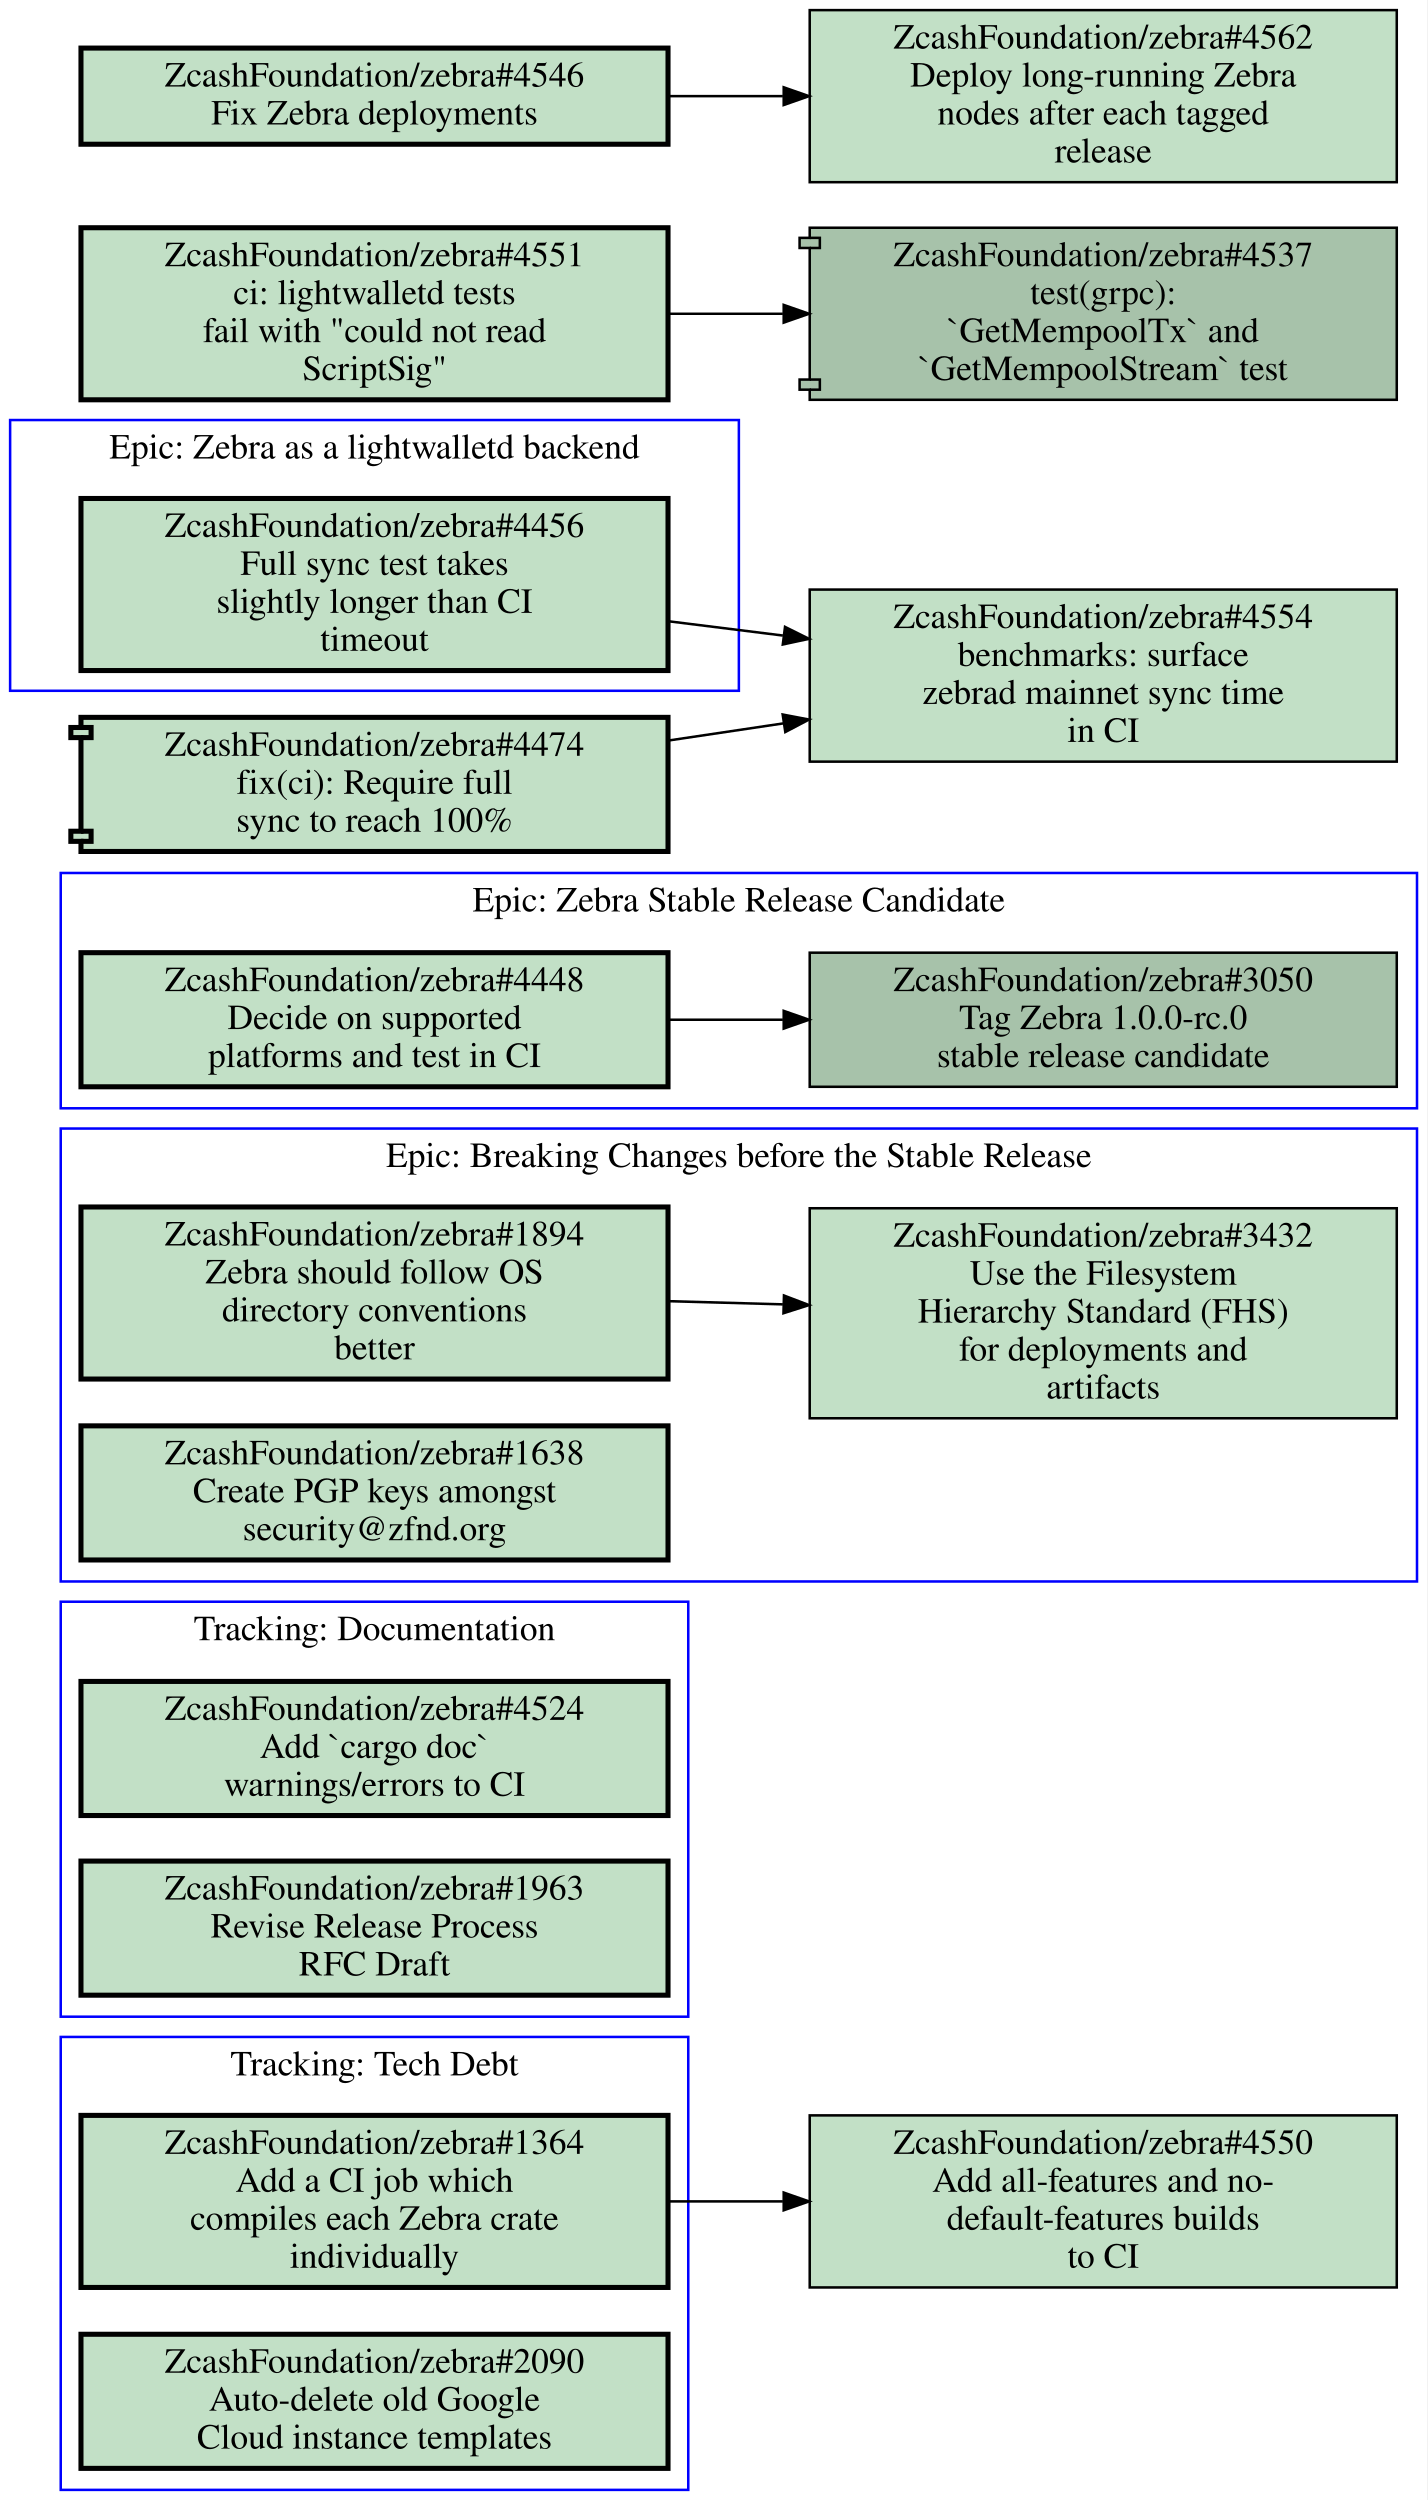
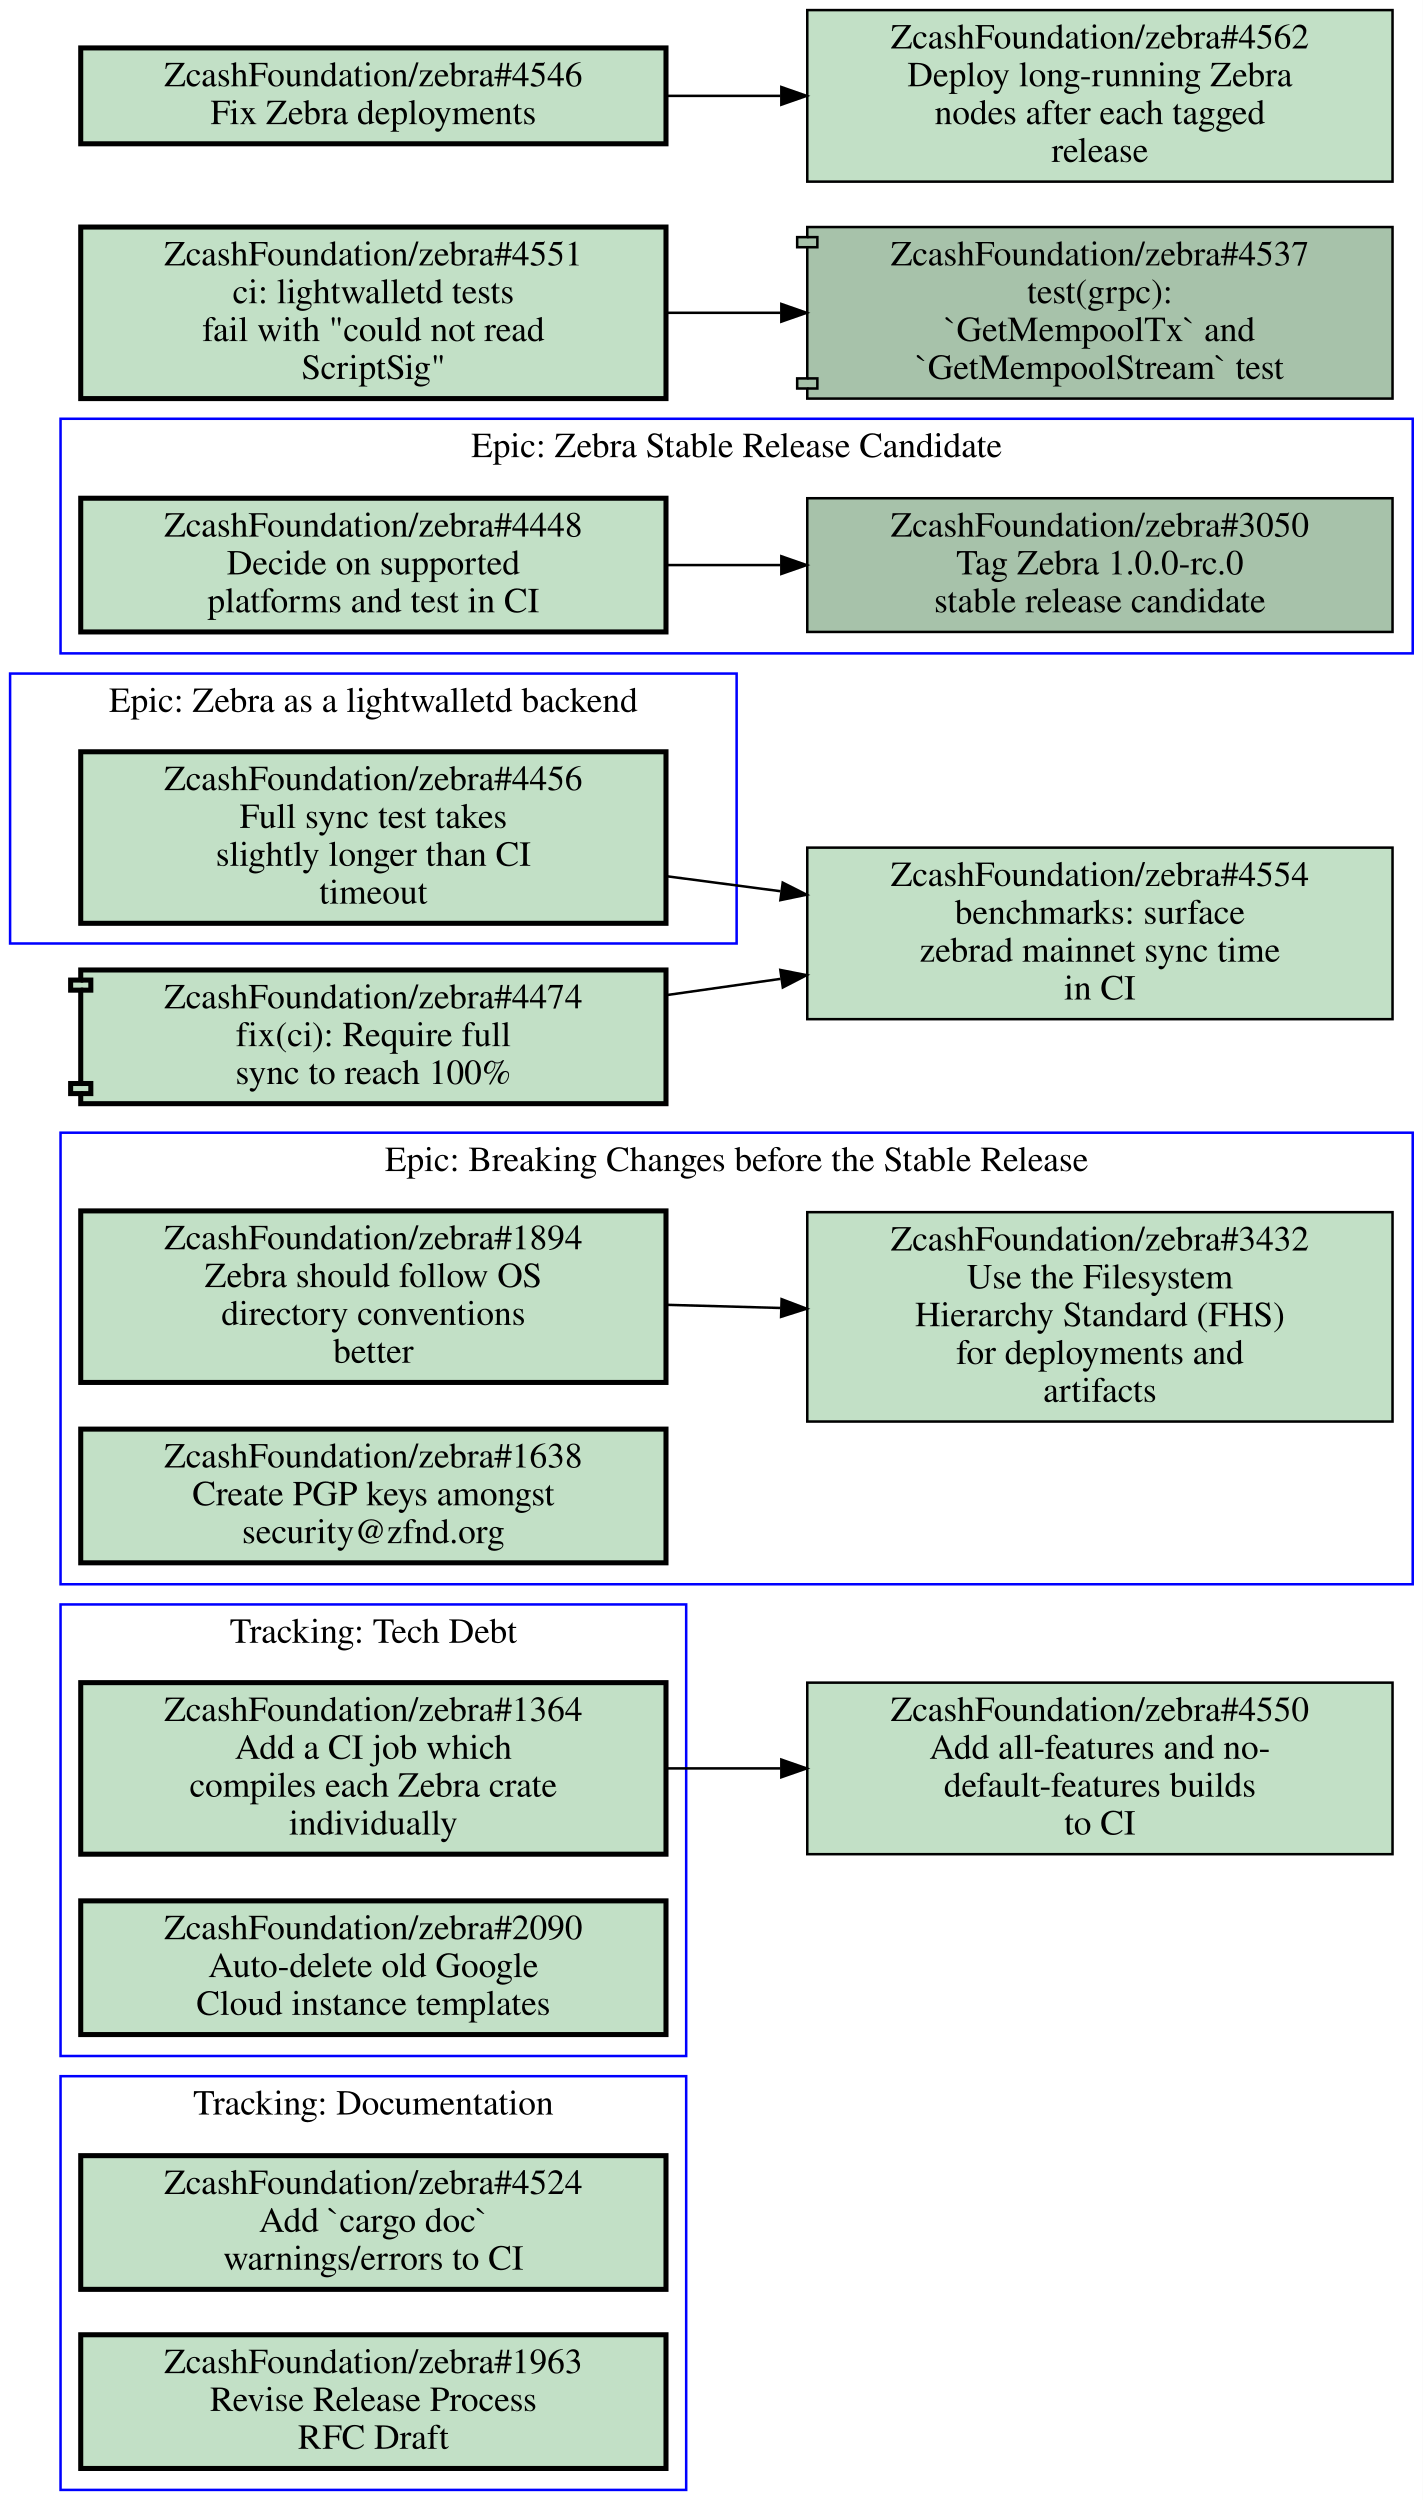
- <svg xmlns="http://www.w3.org/2000/svg" xmlns:xlink="http://www.w3.org/1999/xlink" width="564pt" height="988pt" viewBox="0.00 0.00 564.00 988.00">
-   <g id="graph0" class="graph" transform="scale(1 1) rotate(0) translate(4 984)">
-     <polygon fill="#ffffff" stroke="transparent" points="-4,4 -4,-984 560,-984 560,4 -4,4" />
+ <svg xmlns="http://www.w3.org/2000/svg" xmlns:xlink="http://www.w3.org/1999/xlink" width="564pt" height="991pt" viewBox="0.00 0.00 564.00 991.00">
+   <g id="graph0" class="graph" transform="scale(1 1) rotate(0) translate(4 987)">
+     <polygon fill="#ffffff" stroke="transparent" points="-4,4 -4,-987 560,-987 560,4 -4,4" />
    <g id="clust1" class="cluster">
-       <polygon fill="none" stroke="#0000ff" points="20,-546 20,-639 556,-639 556,-546 20,-546" />
-       <text text-anchor="middle" x="288" y="-623.8" font-family="Times,serif" font-size="14.00" fill="#000000">Epic: Zebra Stable Release Candidate</text>
+       <polygon fill="none" stroke="#0000ff" points="0,-613 0,-720 288,-720 288,-613 0,-613" />
+       <text text-anchor="middle" x="144" y="-704.8" font-family="Times,serif" font-size="14.00" fill="#000000">Epic: Zebra as a lightwalletd backend</text>
    </g>
    <g id="clust2" class="cluster">
-       <polygon fill="none" stroke="#0000ff" points="0,-711 0,-818 288,-818 288,-711 0,-711" />
-       <text text-anchor="middle" x="144" y="-802.8" font-family="Times,serif" font-size="14.00" fill="#000000">Epic: Zebra as a lightwalletd backend</text>
+       <polygon fill="none" stroke="#0000ff" points="20,0 20,-164 268,-164 268,0 20,0" />
+       <text text-anchor="middle" x="144" y="-148.8" font-family="Times,serif" font-size="14.00" fill="#000000">Tracking: Documentation</text>
    </g>
    <g id="clust3" class="cluster">
-       <polygon fill="none" stroke="#0000ff" points="20,0 20,-179 268,-179 268,0 20,0" />
-       <text text-anchor="middle" x="144" y="-163.8" font-family="Times,serif" font-size="14.00" fill="#000000">Tracking: Tech Debt</text>
-     </g>
-     <g id="clust4" class="cluster">
-       <polygon fill="none" stroke="#0000ff" points="20,-187 20,-351 268,-351 268,-187 20,-187" />
-       <text text-anchor="middle" x="144" y="-335.8" font-family="Times,serif" font-size="14.00" fill="#000000">Tracking: Documentation</text>
-     </g>
-     <g id="clust5" class="cluster">
      <polygon fill="none" stroke="#0000ff" points="20,-359 20,-538 556,-538 556,-359 20,-359" />
      <text text-anchor="middle" x="288" y="-522.8" font-family="Times,serif" font-size="14.00" fill="#000000">Epic: Breaking Changes before the Stable Release</text>
    </g>
+     <g id="clust4" class="cluster">
+       <polygon fill="none" stroke="#0000ff" points="20,-728 20,-821 556,-821 556,-728 20,-728" />
+       <text text-anchor="middle" x="288" y="-805.8" font-family="Times,serif" font-size="14.00" fill="#000000">Epic: Zebra Stable Release Candidate</text>
+     </g>
+     <g id="clust5" class="cluster">
+       <polygon fill="none" stroke="#0000ff" points="20,-172 20,-351 268,-351 268,-172 20,-172" />
+       <text text-anchor="middle" x="144" y="-335.8" font-family="Times,serif" font-size="14.00" fill="#000000">Tracking: Tech Debt</text>
+     </g>
    <g id="node1" class="node open">
      <g id="a_node1">
-         <a xlink:href="https://github.com/ZcashFoundation/zebra/issues/3050" xlink:title="ZcashFoundation/zebra#3050&#10;Tag Zebra 1.0.0-rc.0&#10;stable release candidate" target="_blank">
-           <polygon fill="#a7c2aa" stroke="#000000" points="548,-607.5 316,-607.5 316,-554.5 548,-554.5 548,-607.5" />
-           <text text-anchor="middle" x="432" y="-592.3" font-family="Times,serif" font-size="14.00" fill="#000000">ZcashFoundation/zebra#3050</text>
-           <text text-anchor="middle" x="432" y="-577.3" font-family="Times,serif" font-size="14.00" fill="#000000">Tag Zebra 1.0.0-rc.0</text>
-           <text text-anchor="middle" x="432" y="-562.3" font-family="Times,serif" font-size="14.00" fill="#000000">stable release candidate</text>
-         </a>
-       </g>
-     </g>
-     <g id="node2" class="node open">
-       <g id="a_node2">
-         <a xlink:href="https://github.com/ZcashFoundation/zebra/issues/4448" xlink:title="ZcashFoundation/zebra#4448&#10;Decide on supported&#10;platforms and test in CI" target="_blank">
-           <polygon fill="#c2e0c6" stroke="#000000" stroke-width="2" points="260,-607.5 28,-607.5 28,-554.5 260,-554.5 260,-607.5" />
-           <text text-anchor="middle" x="144" y="-592.3" font-family="Times,serif" font-size="14.00" fill="#000000">ZcashFoundation/zebra#4448</text>
-           <text text-anchor="middle" x="144" y="-577.3" font-family="Times,serif" font-size="14.00" fill="#000000">Decide on supported</text>
-           <text text-anchor="middle" x="144" y="-562.3" font-family="Times,serif" font-size="14.00" fill="#000000">platforms and test in CI</text>
-         </a>
-       </g>
-     </g>
-     <g id="edge1" class="edge">
-       <path fill="none" stroke="#000000" d="M260.31,-581C275.15,-581 290.4,-581 305.39,-581" />
-       <polygon fill="#000000" stroke="#000000" points="305.72,-584.5 315.72,-581 305.72,-577.5 305.72,-584.5" />
-     </g>
-     <g id="node3" class="node open">
-       <g id="a_node3">
        <a xlink:href="https://github.com/ZcashFoundation/zebra/issues/4456" xlink:title="ZcashFoundation/zebra#4456&#10;Full sync test takes&#10;slightly longer than CI&#10;timeout" target="_blank">
-           <polygon fill="#c2e0c6" stroke="#000000" stroke-width="2" points="260,-787 28,-787 28,-719 260,-719 260,-787" />
-           <text text-anchor="middle" x="144" y="-771.8" font-family="Times,serif" font-size="14.00" fill="#000000">ZcashFoundation/zebra#4456</text>
-           <text text-anchor="middle" x="144" y="-756.8" font-family="Times,serif" font-size="14.00" fill="#000000">Full sync test takes</text>
-           <text text-anchor="middle" x="144" y="-741.8" font-family="Times,serif" font-size="14.00" fill="#000000">slightly longer than CI</text>
-           <text text-anchor="middle" x="144" y="-726.8" font-family="Times,serif" font-size="14.00" fill="#000000">timeout</text>
+           <polygon fill="#c2e0c6" stroke="#000000" stroke-width="2" points="260,-689 28,-689 28,-621 260,-621 260,-689" />
+           <text text-anchor="middle" x="144" y="-673.8" font-family="Times,serif" font-size="14.00" fill="#000000">ZcashFoundation/zebra#4456</text>
+           <text text-anchor="middle" x="144" y="-658.8" font-family="Times,serif" font-size="14.00" fill="#000000">Full sync test takes</text>
+           <text text-anchor="middle" x="144" y="-643.8" font-family="Times,serif" font-size="14.00" fill="#000000">slightly longer than CI</text>
+           <text text-anchor="middle" x="144" y="-628.8" font-family="Times,serif" font-size="14.00" fill="#000000">timeout</text>
        </a>
      </g>
    </g>
    <g id="node12" class="node open">
      <g id="a_node12">
        <a xlink:href="https://github.com/ZcashFoundation/zebra/issues/4554" xlink:title="ZcashFoundation/zebra#4554&#10;benchmarks: surface&#10;zebrad mainnet sync time&#10;in CI" target="_blank">
-           <polygon fill="#c2e0c6" stroke="#000000" points="548,-751 316,-751 316,-683 548,-683 548,-751" />
-           <text text-anchor="middle" x="432" y="-735.8" font-family="Times,serif" font-size="14.00" fill="#000000">ZcashFoundation/zebra#4554</text>
-           <text text-anchor="middle" x="432" y="-720.8" font-family="Times,serif" font-size="14.00" fill="#000000">benchmarks: surface</text>
-           <text text-anchor="middle" x="432" y="-705.8" font-family="Times,serif" font-size="14.00" fill="#000000">zebrad mainnet sync time</text>
-           <text text-anchor="middle" x="432" y="-690.8" font-family="Times,serif" font-size="14.00" fill="#000000">in CI</text>
+           <polygon fill="#c2e0c6" stroke="#000000" points="548,-651 316,-651 316,-583 548,-583 548,-651" />
+           <text text-anchor="middle" x="432" y="-635.8" font-family="Times,serif" font-size="14.00" fill="#000000">ZcashFoundation/zebra#4554</text>
+           <text text-anchor="middle" x="432" y="-620.8" font-family="Times,serif" font-size="14.00" fill="#000000">benchmarks: surface</text>
+           <text text-anchor="middle" x="432" y="-605.8" font-family="Times,serif" font-size="14.00" fill="#000000">zebrad mainnet sync time</text>
+           <text text-anchor="middle" x="432" y="-590.8" font-family="Times,serif" font-size="14.00" fill="#000000">in CI</text>
        </a>
      </g>
    </g>
    <g id="edge4" class="edge">
-       <path fill="none" stroke="#000000" d="M260.31,-738.46C275.15,-736.61 290.4,-734.7 305.39,-732.83" />
-       <polygon fill="#000000" stroke="#000000" points="306.235,-736.251 315.72,-731.53 305.361,-729.306 306.235,-736.251" />
+       <path fill="none" stroke="#000000" d="M260.31,-639.65C275.15,-637.7 290.4,-635.68 305.39,-633.71" />
+       <polygon fill="#000000" stroke="#000000" points="306.267,-637.124 315.72,-632.34 305.347,-630.185 306.267,-637.124" />
+     </g>
+     <g id="node2" class="node open">
+       <g id="a_node2">
+         <a xlink:href="https://github.com/ZcashFoundation/zebra/issues/4524" xlink:title="ZcashFoundation/zebra#4524&#10;Add `cargo doc`&#10;warnings/errors to CI" target="_blank">
+           <polygon fill="#c2e0c6" stroke="#000000" stroke-width="2" points="260,-132.5 28,-132.5 28,-79.5 260,-79.5 260,-132.5" />
+           <text text-anchor="middle" x="144" y="-117.3" font-family="Times,serif" font-size="14.00" fill="#000000">ZcashFoundation/zebra#4524</text>
+           <text text-anchor="middle" x="144" y="-102.3" font-family="Times,serif" font-size="14.00" fill="#000000">Add `cargo doc`</text>
+           <text text-anchor="middle" x="144" y="-87.3" font-family="Times,serif" font-size="14.00" fill="#000000">warnings/errors to CI</text>
+         </a>
+       </g>
+     </g>
+     <g id="node3" class="node open">
+       <g id="a_node3">
+         <a xlink:href="https://github.com/ZcashFoundation/zebra/issues/1963" xlink:title="ZcashFoundation/zebra#1963&#10;Revise Release Process&#10;RFC Draft" target="_blank">
+           <polygon fill="#c2e0c6" stroke="#000000" stroke-width="2" points="260,-61.5 28,-61.5 28,-8.5 260,-8.5 260,-61.5" />
+           <text text-anchor="middle" x="144" y="-46.3" font-family="Times,serif" font-size="14.00" fill="#000000">ZcashFoundation/zebra#1963</text>
+           <text text-anchor="middle" x="144" y="-31.3" font-family="Times,serif" font-size="14.00" fill="#000000">Revise Release Process</text>
+           <text text-anchor="middle" x="144" y="-16.3" font-family="Times,serif" font-size="14.00" fill="#000000">RFC Draft</text>
+         </a>
+       </g>
    </g>
    <g id="node4" class="node open">
      <g id="a_node4">
-         <a xlink:href="https://github.com/ZcashFoundation/zebra/issues/1364" xlink:title="ZcashFoundation/zebra#1364&#10;Add a CI job which&#10;compiles each Zebra crate&#10;individually" target="_blank">
-           <polygon fill="#c2e0c6" stroke="#000000" stroke-width="2" points="260,-148 28,-148 28,-80 260,-80 260,-148" />
-           <text text-anchor="middle" x="144" y="-132.8" font-family="Times,serif" font-size="14.00" fill="#000000">ZcashFoundation/zebra#1364</text>
-           <text text-anchor="middle" x="144" y="-117.8" font-family="Times,serif" font-size="14.00" fill="#000000">Add a CI job which</text>
-           <text text-anchor="middle" x="144" y="-102.8" font-family="Times,serif" font-size="14.00" fill="#000000">compiles each Zebra crate</text>
-           <text text-anchor="middle" x="144" y="-87.8" font-family="Times,serif" font-size="14.00" fill="#000000">individually</text>
-         </a>
-       </g>
-     </g>
-     <g id="node11" class="node open">
-       <g id="a_node11">
-         <a xlink:href="https://github.com/ZcashFoundation/zebra/issues/4550" xlink:title="ZcashFoundation/zebra#4550&#10;Add all-features and no-&#10;default-features builds&#10;to CI" target="_blank">
-           <polygon fill="#c2e0c6" stroke="#000000" points="548,-148 316,-148 316,-80 548,-80 548,-148" />
-           <text text-anchor="middle" x="432" y="-132.8" font-family="Times,serif" font-size="14.00" fill="#000000">ZcashFoundation/zebra#4550</text>
-           <text text-anchor="middle" x="432" y="-117.8" font-family="Times,serif" font-size="14.00" fill="#000000">Add all-features and no-</text>
-           <text text-anchor="middle" x="432" y="-102.8" font-family="Times,serif" font-size="14.00" fill="#000000">default-features builds</text>
-           <text text-anchor="middle" x="432" y="-87.8" font-family="Times,serif" font-size="14.00" fill="#000000">to CI</text>
-         </a>
-       </g>
-     </g>
-     <g id="edge3" class="edge">
-       <path fill="none" stroke="#000000" d="M260.31,-114C275.15,-114 290.4,-114 305.39,-114" />
-       <polygon fill="#000000" stroke="#000000" points="305.72,-117.5 315.72,-114 305.72,-110.5 305.72,-117.5" />
-     </g>
-     <g id="node5" class="node open">
-       <g id="a_node5">
-         <a xlink:href="https://github.com/ZcashFoundation/zebra/issues/2090" xlink:title="ZcashFoundation/zebra#2090&#10;Auto-delete old Google&#10;Cloud instance templates" target="_blank">
-           <polygon fill="#c2e0c6" stroke="#000000" stroke-width="2" points="260,-61.5 28,-61.5 28,-8.5 260,-8.5 260,-61.5" />
-           <text text-anchor="middle" x="144" y="-46.3" font-family="Times,serif" font-size="14.00" fill="#000000">ZcashFoundation/zebra#2090</text>
-           <text text-anchor="middle" x="144" y="-31.3" font-family="Times,serif" font-size="14.00" fill="#000000">Auto-delete old Google</text>
-           <text text-anchor="middle" x="144" y="-16.3" font-family="Times,serif" font-size="14.00" fill="#000000">Cloud instance templates</text>
-         </a>
-       </g>
-     </g>
-     <g id="node6" class="node open">
-       <g id="a_node6">
-         <a xlink:href="https://github.com/ZcashFoundation/zebra/issues/4524" xlink:title="ZcashFoundation/zebra#4524&#10;Add `cargo doc`&#10;warnings/errors to CI" target="_blank">
-           <polygon fill="#c2e0c6" stroke="#000000" stroke-width="2" points="260,-319.5 28,-319.5 28,-266.5 260,-266.5 260,-319.5" />
-           <text text-anchor="middle" x="144" y="-304.3" font-family="Times,serif" font-size="14.00" fill="#000000">ZcashFoundation/zebra#4524</text>
-           <text text-anchor="middle" x="144" y="-289.3" font-family="Times,serif" font-size="14.00" fill="#000000">Add `cargo doc`</text>
-           <text text-anchor="middle" x="144" y="-274.3" font-family="Times,serif" font-size="14.00" fill="#000000">warnings/errors to CI</text>
-         </a>
-       </g>
-     </g>
-     <g id="node7" class="node open">
-       <g id="a_node7">
-         <a xlink:href="https://github.com/ZcashFoundation/zebra/issues/1963" xlink:title="ZcashFoundation/zebra#1963&#10;Revise Release Process&#10;RFC Draft" target="_blank">
-           <polygon fill="#c2e0c6" stroke="#000000" stroke-width="2" points="260,-248.5 28,-248.5 28,-195.5 260,-195.5 260,-248.5" />
-           <text text-anchor="middle" x="144" y="-233.3" font-family="Times,serif" font-size="14.00" fill="#000000">ZcashFoundation/zebra#1963</text>
-           <text text-anchor="middle" x="144" y="-218.3" font-family="Times,serif" font-size="14.00" fill="#000000">Revise Release Process</text>
-           <text text-anchor="middle" x="144" y="-203.3" font-family="Times,serif" font-size="14.00" fill="#000000">RFC Draft</text>
-         </a>
-       </g>
-     </g>
-     <g id="node8" class="node open">
-       <g id="a_node8">
        <a xlink:href="https://github.com/ZcashFoundation/zebra/issues/1894" xlink:title="ZcashFoundation/zebra#1894&#10;Zebra should follow OS&#10;directory conventions&#10;better" target="_blank">
          <polygon fill="#c2e0c6" stroke="#000000" stroke-width="2" points="260,-507 28,-507 28,-439 260,-439 260,-507" />
          <text text-anchor="middle" x="144" y="-491.8" font-family="Times,serif" font-size="14.00" fill="#000000">ZcashFoundation/zebra#1894</text>
          <text text-anchor="middle" x="144" y="-476.8" font-family="Times,serif" font-size="14.00" fill="#000000">Zebra should follow OS</text>
          <text text-anchor="middle" x="144" y="-461.8" font-family="Times,serif" font-size="14.00" fill="#000000">directory conventions</text>
          <text text-anchor="middle" x="144" y="-446.8" font-family="Times,serif" font-size="14.00" fill="#000000">better</text>
        </a>
      </g>
    </g>
-     <g id="node9" class="node open">
-       <g id="a_node9">
+     <g id="node5" class="node open">
+       <g id="a_node5">
        <a xlink:href="https://github.com/ZcashFoundation/zebra/issues/3432" xlink:title="ZcashFoundation/zebra#3432&#10;Use the Filesystem&#10;Hierarchy Standard (FHS)&#10;for deployments and&#10;artifacts" target="_blank">
          <polygon fill="#c2e0c6" stroke="#000000" points="548,-506.5 316,-506.5 316,-423.5 548,-423.5 548,-506.5" />
          <text text-anchor="middle" x="432" y="-491.3" font-family="Times,serif" font-size="14.00" fill="#000000">ZcashFoundation/zebra#3432</text>
          <text text-anchor="middle" x="432" y="-476.3" font-family="Times,serif" font-size="14.00" fill="#000000">Use the Filesystem</text>
          <text text-anchor="middle" x="432" y="-461.3" font-family="Times,serif" font-size="14.00" fill="#000000">Hierarchy Standard (FHS)</text>
          <text text-anchor="middle" x="432" y="-446.3" font-family="Times,serif" font-size="14.00" fill="#000000">for deployments and</text>
          <text text-anchor="middle" x="432" y="-431.3" font-family="Times,serif" font-size="14.00" fill="#000000">artifacts</text>
        </a>
      </g>
    </g>
-     <g id="edge2" class="edge">
+     <g id="edge1" class="edge">
      <path fill="none" stroke="#000000" d="M260.31,-469.77C275.15,-469.36 290.4,-468.93 305.39,-468.52" />
      <polygon fill="#000000" stroke="#000000" points="305.822,-472.009 315.72,-468.23 305.626,-465.012 305.822,-472.009" />
    </g>
-     <g id="node10" class="node open">
-       <g id="a_node10">
+     <g id="node6" class="node open">
+       <g id="a_node6">
        <a xlink:href="https://github.com/ZcashFoundation/zebra/issues/1638" xlink:title="ZcashFoundation/zebra#1638&#10;Create PGP keys amongst&#10;security@zfnd.org" target="_blank">
          <polygon fill="#c2e0c6" stroke="#000000" stroke-width="2" points="260,-420.5 28,-420.5 28,-367.5 260,-367.5 260,-420.5" />
          <text text-anchor="middle" x="144" y="-405.3" font-family="Times,serif" font-size="14.00" fill="#000000">ZcashFoundation/zebra#1638</text>
          <text text-anchor="middle" x="144" y="-390.3" font-family="Times,serif" font-size="14.00" fill="#000000">Create PGP keys amongst</text>
          <text text-anchor="middle" x="144" y="-375.3" font-family="Times,serif" font-size="14.00" fill="#000000">security@zfnd.org</text>
        </a>
      </g>
    </g>
+     <g id="node7" class="node open">
+       <g id="a_node7">
+         <a xlink:href="https://github.com/ZcashFoundation/zebra/issues/3050" xlink:title="ZcashFoundation/zebra#3050&#10;Tag Zebra 1.0.0-rc.0&#10;stable release candidate" target="_blank">
+           <polygon fill="#a7c2aa" stroke="#000000" points="548,-789.5 316,-789.5 316,-736.5 548,-736.5 548,-789.5" />
+           <text text-anchor="middle" x="432" y="-774.3" font-family="Times,serif" font-size="14.00" fill="#000000">ZcashFoundation/zebra#3050</text>
+           <text text-anchor="middle" x="432" y="-759.3" font-family="Times,serif" font-size="14.00" fill="#000000">Tag Zebra 1.0.0-rc.0</text>
+           <text text-anchor="middle" x="432" y="-744.3" font-family="Times,serif" font-size="14.00" fill="#000000">stable release candidate</text>
+         </a>
+       </g>
+     </g>
+     <g id="node8" class="node open">
+       <g id="a_node8">
+         <a xlink:href="https://github.com/ZcashFoundation/zebra/issues/4448" xlink:title="ZcashFoundation/zebra#4448&#10;Decide on supported&#10;platforms and test in CI" target="_blank">
+           <polygon fill="#c2e0c6" stroke="#000000" stroke-width="2" points="260,-789.5 28,-789.5 28,-736.5 260,-736.5 260,-789.5" />
+           <text text-anchor="middle" x="144" y="-774.3" font-family="Times,serif" font-size="14.00" fill="#000000">ZcashFoundation/zebra#4448</text>
+           <text text-anchor="middle" x="144" y="-759.3" font-family="Times,serif" font-size="14.00" fill="#000000">Decide on supported</text>
+           <text text-anchor="middle" x="144" y="-744.3" font-family="Times,serif" font-size="14.00" fill="#000000">platforms and test in CI</text>
+         </a>
+       </g>
+     </g>
+     <g id="edge2" class="edge">
+       <path fill="none" stroke="#000000" d="M260.31,-763C275.15,-763 290.4,-763 305.39,-763" />
+       <polygon fill="#000000" stroke="#000000" points="305.72,-766.5 315.72,-763 305.72,-759.5 305.72,-766.5" />
+     </g>
+     <g id="node9" class="node open">
+       <g id="a_node9">
+         <a xlink:href="https://github.com/ZcashFoundation/zebra/issues/1364" xlink:title="ZcashFoundation/zebra#1364&#10;Add a CI job which&#10;compiles each Zebra crate&#10;individually" target="_blank">
+           <polygon fill="#c2e0c6" stroke="#000000" stroke-width="2" points="260,-320 28,-320 28,-252 260,-252 260,-320" />
+           <text text-anchor="middle" x="144" y="-304.8" font-family="Times,serif" font-size="14.00" fill="#000000">ZcashFoundation/zebra#1364</text>
+           <text text-anchor="middle" x="144" y="-289.8" font-family="Times,serif" font-size="14.00" fill="#000000">Add a CI job which</text>
+           <text text-anchor="middle" x="144" y="-274.8" font-family="Times,serif" font-size="14.00" fill="#000000">compiles each Zebra crate</text>
+           <text text-anchor="middle" x="144" y="-259.8" font-family="Times,serif" font-size="14.00" fill="#000000">individually</text>
+         </a>
+       </g>
+     </g>
+     <g id="node11" class="node open">
+       <g id="a_node11">
+         <a xlink:href="https://github.com/ZcashFoundation/zebra/issues/4550" xlink:title="ZcashFoundation/zebra#4550&#10;Add all-features and no-&#10;default-features builds&#10;to CI" target="_blank">
+           <polygon fill="#c2e0c6" stroke="#000000" points="548,-320 316,-320 316,-252 548,-252 548,-320" />
+           <text text-anchor="middle" x="432" y="-304.8" font-family="Times,serif" font-size="14.00" fill="#000000">ZcashFoundation/zebra#4550</text>
+           <text text-anchor="middle" x="432" y="-289.8" font-family="Times,serif" font-size="14.00" fill="#000000">Add all-features and no-</text>
+           <text text-anchor="middle" x="432" y="-274.8" font-family="Times,serif" font-size="14.00" fill="#000000">default-features builds</text>
+           <text text-anchor="middle" x="432" y="-259.8" font-family="Times,serif" font-size="14.00" fill="#000000">to CI</text>
+         </a>
+       </g>
+     </g>
+     <g id="edge3" class="edge">
+       <path fill="none" stroke="#000000" d="M260.31,-286C275.15,-286 290.4,-286 305.39,-286" />
+       <polygon fill="#000000" stroke="#000000" points="305.72,-289.5 315.72,-286 305.72,-282.5 305.72,-289.5" />
+     </g>
+     <g id="node10" class="node open">
+       <g id="a_node10">
+         <a xlink:href="https://github.com/ZcashFoundation/zebra/issues/2090" xlink:title="ZcashFoundation/zebra#2090&#10;Auto-delete old Google&#10;Cloud instance templates" target="_blank">
+           <polygon fill="#c2e0c6" stroke="#000000" stroke-width="2" points="260,-233.5 28,-233.5 28,-180.5 260,-180.5 260,-233.5" />
+           <text text-anchor="middle" x="144" y="-218.3" font-family="Times,serif" font-size="14.00" fill="#000000">ZcashFoundation/zebra#2090</text>
+           <text text-anchor="middle" x="144" y="-203.3" font-family="Times,serif" font-size="14.00" fill="#000000">Auto-delete old Google</text>
+           <text text-anchor="middle" x="144" y="-188.3" font-family="Times,serif" font-size="14.00" fill="#000000">Cloud instance templates</text>
+         </a>
+       </g>
+     </g>
    <g id="node13" class="node open">
      <g id="a_node13">
        <a xlink:href="https://github.com/ZcashFoundation/zebra/pull/4474" xlink:title="ZcashFoundation/zebra#4474&#10;fix(ci): Require full&#10;sync to reach 100%" target="_blank">
-           <polygon fill="#c2e0c6" stroke="#000000" stroke-width="2" points="260,-700.5 28,-700.5 28,-696.5 24,-696.5 24,-692.5 28,-692.5 28,-655.5 24,-655.5 24,-651.5 28,-651.5 28,-647.5 260,-647.5 260,-700.5" />
-           <polyline fill="none" stroke="#000000" stroke-width="2" points="28,-696.5 32,-696.5 32,-692.5 28,-692.5 " />
-           <polyline fill="none" stroke="#000000" stroke-width="2" points="28,-655.5 32,-655.5 32,-651.5 28,-651.5 " />
-           <text text-anchor="middle" x="144" y="-685.3" font-family="Times,serif" font-size="14.00" fill="#000000">ZcashFoundation/zebra#4474</text>
-           <text text-anchor="middle" x="144" y="-670.3" font-family="Times,serif" font-size="14.00" fill="#000000">fix(ci): Require full</text>
-           <text text-anchor="middle" x="144" y="-655.3" font-family="Times,serif" font-size="14.00" fill="#000000">sync to reach 100%</text>
+           <polygon fill="#c2e0c6" stroke="#000000" stroke-width="2" points="260,-602.5 28,-602.5 28,-598.5 24,-598.5 24,-594.5 28,-594.5 28,-557.5 24,-557.5 24,-553.5 28,-553.5 28,-549.5 260,-549.5 260,-602.5" />
+           <polyline fill="none" stroke="#000000" stroke-width="2" points="28,-598.5 32,-598.5 32,-594.5 28,-594.5 " />
+           <polyline fill="none" stroke="#000000" stroke-width="2" points="28,-557.5 32,-557.5 32,-553.5 28,-553.5 " />
+           <text text-anchor="middle" x="144" y="-587.3" font-family="Times,serif" font-size="14.00" fill="#000000">ZcashFoundation/zebra#4474</text>
+           <text text-anchor="middle" x="144" y="-572.3" font-family="Times,serif" font-size="14.00" fill="#000000">fix(ci): Require full</text>
+           <text text-anchor="middle" x="144" y="-557.3" font-family="Times,serif" font-size="14.00" fill="#000000">sync to reach 100%</text>
        </a>
      </g>
    </g>
    <g id="edge5" class="edge">
-       <path fill="none" stroke="#000000" d="M260.31,-691.37C275.29,-693.6 290.69,-695.9 305.83,-698.16" />
-       <polygon fill="#000000" stroke="#000000" points="305.312,-701.621 315.72,-699.64 306.348,-694.698 305.312,-701.621" />
+       <path fill="none" stroke="#000000" d="M260.31,-592.56C275.15,-594.67 290.4,-596.84 305.39,-598.98" />
+       <polygon fill="#000000" stroke="#000000" points="305.327,-602.506 315.72,-600.45 306.313,-595.576 305.327,-602.506" />
    </g>
    <g id="node14" class="node open">
      <g id="a_node14">
        <a xlink:href="https://github.com/ZcashFoundation/zebra/issues/4551" xlink:title="ZcashFoundation/zebra#4551&#10;ci: lightwalletd tests&#10;fail with &quot;could not read&#10;ScriptSig&quot;" target="_blank">
-           <polygon fill="#c2e0c6" stroke="#000000" stroke-width="2" points="260,-894 28,-894 28,-826 260,-826 260,-894" />
-           <text text-anchor="middle" x="144" y="-878.8" font-family="Times,serif" font-size="14.00" fill="#000000">ZcashFoundation/zebra#4551</text>
-           <text text-anchor="middle" x="144" y="-863.8" font-family="Times,serif" font-size="14.00" fill="#000000">ci: lightwalletd tests</text>
-           <text text-anchor="middle" x="144" y="-848.8" font-family="Times,serif" font-size="14.00" fill="#000000">fail with "could not read</text>
-           <text text-anchor="middle" x="144" y="-833.8" font-family="Times,serif" font-size="14.00" fill="#000000">ScriptSig"</text>
+           <polygon fill="#c2e0c6" stroke="#000000" stroke-width="2" points="260,-897 28,-897 28,-829 260,-829 260,-897" />
+           <text text-anchor="middle" x="144" y="-881.8" font-family="Times,serif" font-size="14.00" fill="#000000">ZcashFoundation/zebra#4551</text>
+           <text text-anchor="middle" x="144" y="-866.8" font-family="Times,serif" font-size="14.00" fill="#000000">ci: lightwalletd tests</text>
+           <text text-anchor="middle" x="144" y="-851.8" font-family="Times,serif" font-size="14.00" fill="#000000">fail with "could not read</text>
+           <text text-anchor="middle" x="144" y="-836.8" font-family="Times,serif" font-size="14.00" fill="#000000">ScriptSig"</text>
        </a>
      </g>
    </g>
    <g id="node15" class="node open">
      <g id="a_node15">
        <a xlink:href="https://github.com/ZcashFoundation/zebra/pull/4537" xlink:title="ZcashFoundation/zebra#4537&#10;test(grpc):&#10;`GetMempoolTx` and&#10;`GetMempoolStream` test" target="_blank">
-           <polygon fill="#a7c2aa" stroke="#000000" points="548,-894 316,-894 316,-890 312,-890 312,-886 316,-886 316,-834 312,-834 312,-830 316,-830 316,-826 548,-826 548,-894" />
-           <polyline fill="none" stroke="#000000" points="316,-890 320,-890 320,-886 316,-886 " />
-           <polyline fill="none" stroke="#000000" points="316,-834 320,-834 320,-830 316,-830 " />
-           <text text-anchor="middle" x="432" y="-878.8" font-family="Times,serif" font-size="14.00" fill="#000000">ZcashFoundation/zebra#4537</text>
-           <text text-anchor="middle" x="432" y="-863.8" font-family="Times,serif" font-size="14.00" fill="#000000">test(grpc):</text>
-           <text text-anchor="middle" x="432" y="-848.8" font-family="Times,serif" font-size="14.00" fill="#000000">`GetMempoolTx` and</text>
-           <text text-anchor="middle" x="432" y="-833.8" font-family="Times,serif" font-size="14.00" fill="#000000">`GetMempoolStream` test</text>
+           <polygon fill="#a7c2aa" stroke="#000000" points="548,-897 316,-897 316,-893 312,-893 312,-889 316,-889 316,-837 312,-837 312,-833 316,-833 316,-829 548,-829 548,-897" />
+           <polyline fill="none" stroke="#000000" points="316,-893 320,-893 320,-889 316,-889 " />
+           <polyline fill="none" stroke="#000000" points="316,-837 320,-837 320,-833 316,-833 " />
+           <text text-anchor="middle" x="432" y="-881.8" font-family="Times,serif" font-size="14.00" fill="#000000">ZcashFoundation/zebra#4537</text>
+           <text text-anchor="middle" x="432" y="-866.8" font-family="Times,serif" font-size="14.00" fill="#000000">test(grpc):</text>
+           <text text-anchor="middle" x="432" y="-851.8" font-family="Times,serif" font-size="14.00" fill="#000000">`GetMempoolTx` and</text>
+           <text text-anchor="middle" x="432" y="-836.8" font-family="Times,serif" font-size="14.00" fill="#000000">`GetMempoolStream` test</text>
        </a>
      </g>
    </g>
    <g id="edge6" class="edge">
-       <path fill="none" stroke="#000000" d="M260.31,-860C275.15,-860 290.4,-860 305.39,-860" />
-       <polygon fill="#000000" stroke="#000000" points="305.72,-863.5 315.72,-860 305.72,-856.5 305.72,-863.5" />
+       <path fill="none" stroke="#000000" d="M260.31,-863C275.15,-863 290.4,-863 305.39,-863" />
+       <polygon fill="#000000" stroke="#000000" points="305.72,-866.5 315.72,-863 305.72,-859.5 305.72,-866.5" />
    </g>
    <g id="node16" class="node open">
      <g id="a_node16">
        <a xlink:href="https://github.com/ZcashFoundation/zebra/issues/4546" xlink:title="ZcashFoundation/zebra#4546&#10;Fix Zebra deployments" target="_blank">
-           <polygon fill="#c2e0c6" stroke="#000000" stroke-width="2" points="260,-965 28,-965 28,-927 260,-927 260,-965" />
-           <text text-anchor="middle" x="144" y="-949.8" font-family="Times,serif" font-size="14.00" fill="#000000">ZcashFoundation/zebra#4546</text>
-           <text text-anchor="middle" x="144" y="-934.8" font-family="Times,serif" font-size="14.00" fill="#000000">Fix Zebra deployments</text>
+           <polygon fill="#c2e0c6" stroke="#000000" stroke-width="2" points="260,-968 28,-968 28,-930 260,-930 260,-968" />
+           <text text-anchor="middle" x="144" y="-952.8" font-family="Times,serif" font-size="14.00" fill="#000000">ZcashFoundation/zebra#4546</text>
+           <text text-anchor="middle" x="144" y="-937.8" font-family="Times,serif" font-size="14.00" fill="#000000">Fix Zebra deployments</text>
        </a>
      </g>
    </g>
    <g id="node17" class="node open">
      <g id="a_node17">
        <a xlink:href="https://github.com/ZcashFoundation/zebra/issues/4562" xlink:title="ZcashFoundation/zebra#4562&#10;Deploy long-running Zebra&#10;nodes after each tagged&#10;release" target="_blank">
-           <polygon fill="#c2e0c6" stroke="#000000" points="548,-980 316,-980 316,-912 548,-912 548,-980" />
-           <text text-anchor="middle" x="432" y="-964.8" font-family="Times,serif" font-size="14.00" fill="#000000">ZcashFoundation/zebra#4562</text>
-           <text text-anchor="middle" x="432" y="-949.8" font-family="Times,serif" font-size="14.00" fill="#000000">Deploy long-running Zebra</text>
-           <text text-anchor="middle" x="432" y="-934.8" font-family="Times,serif" font-size="14.00" fill="#000000">nodes after each tagged</text>
-           <text text-anchor="middle" x="432" y="-919.8" font-family="Times,serif" font-size="14.00" fill="#000000">release</text>
+           <polygon fill="#c2e0c6" stroke="#000000" points="548,-983 316,-983 316,-915 548,-915 548,-983" />
+           <text text-anchor="middle" x="432" y="-967.8" font-family="Times,serif" font-size="14.00" fill="#000000">ZcashFoundation/zebra#4562</text>
+           <text text-anchor="middle" x="432" y="-952.8" font-family="Times,serif" font-size="14.00" fill="#000000">Deploy long-running Zebra</text>
+           <text text-anchor="middle" x="432" y="-937.8" font-family="Times,serif" font-size="14.00" fill="#000000">nodes after each tagged</text>
+           <text text-anchor="middle" x="432" y="-922.8" font-family="Times,serif" font-size="14.00" fill="#000000">release</text>
        </a>
      </g>
    </g>
    <g id="edge7" class="edge">
-       <path fill="none" stroke="#000000" d="M260.31,-946C275.15,-946 290.4,-946 305.39,-946" />
-       <polygon fill="#000000" stroke="#000000" points="305.72,-949.5 315.72,-946 305.72,-942.5 305.72,-949.5" />
+       <path fill="none" stroke="#000000" d="M260.31,-949C275.15,-949 290.4,-949 305.39,-949" />
+       <polygon fill="#000000" stroke="#000000" points="305.72,-952.5 315.72,-949 305.72,-945.5 305.72,-952.5" />
    </g>
  </g>
</svg>
